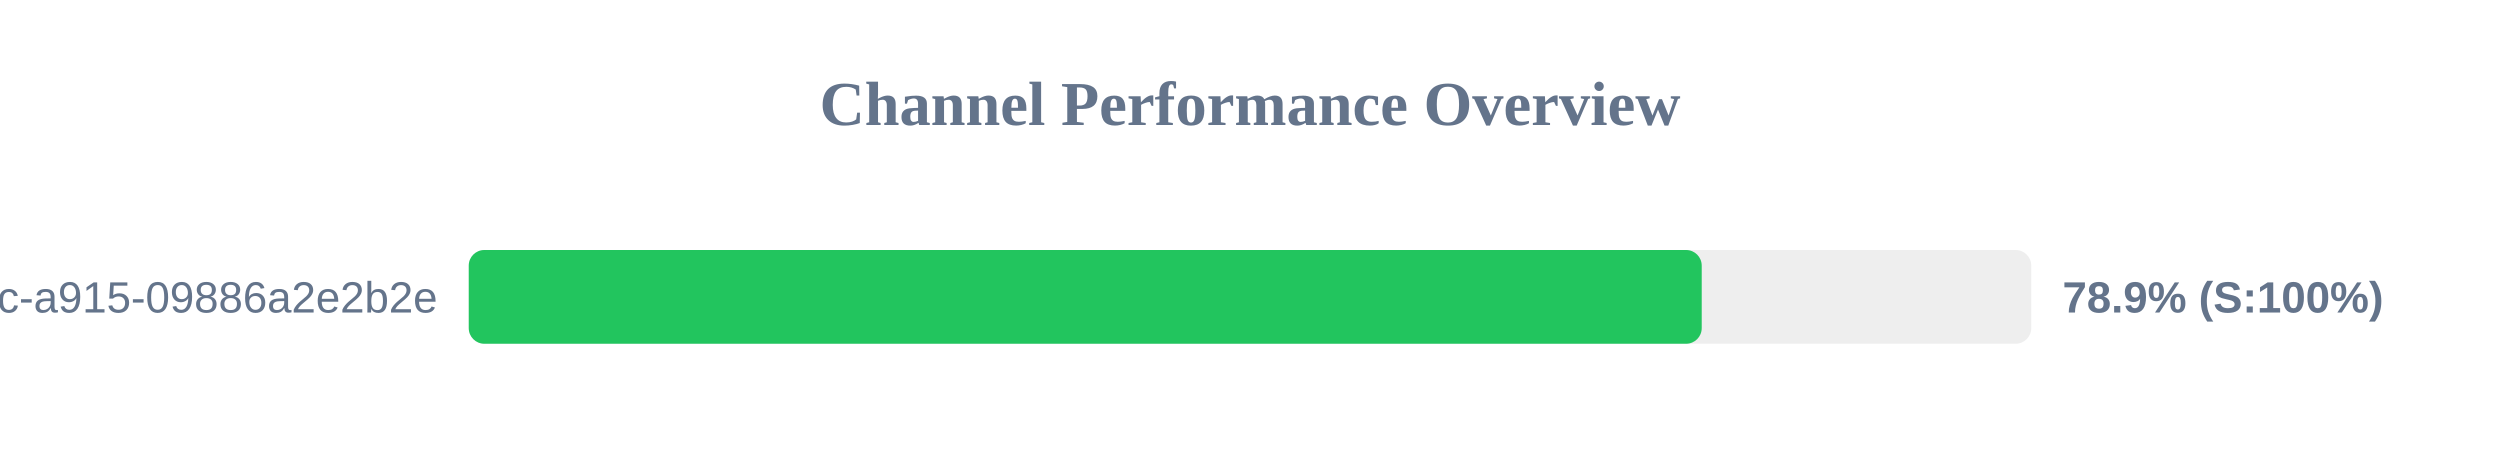
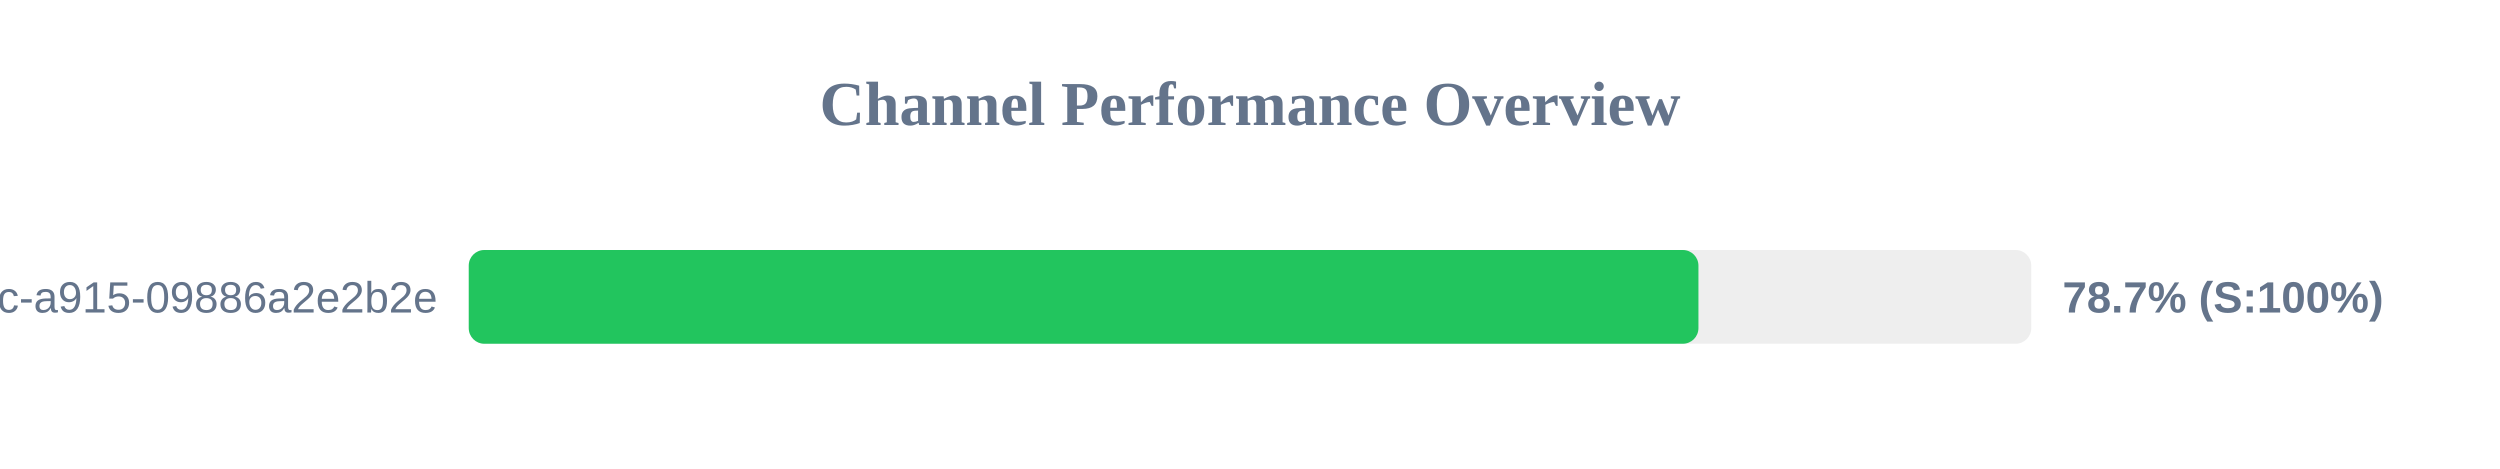
<svg xmlns="http://www.w3.org/2000/svg" width="800" height="150" version="1.1">
  <style>
        .row { font: 14px Arial; fill: #64748b; }
        .score { font: bold 14px Arial; fill: #64748b; }
    </style>
  <text x="400" y="40" text-anchor="middle" font-size="20px" font-weight="bold" fill="#64748b">Channel Performance Overview</text>
  <rect x="150" y="80" width="500" height="30" fill="#eee" rx="5" />
-   <rect x="150" y="80" width="394.55" height="30" fill="#22c55e" rx="5" />
+   <rect x="150" y="80" width="393.5" height="30" fill="#22c55e" rx="5" />
  <text x="140" y="100" text-anchor="end" class="row">?uuid=52816135-d3bc-46bc-a915-09886a2e2b2e</text>
-   <text x="660" y="100" text-anchor="start" class="score">78.9% (S:100%)</text>
+   <text x="660" y="100" text-anchor="start" class="score">78.7% (S:100%)</text>
</svg>
